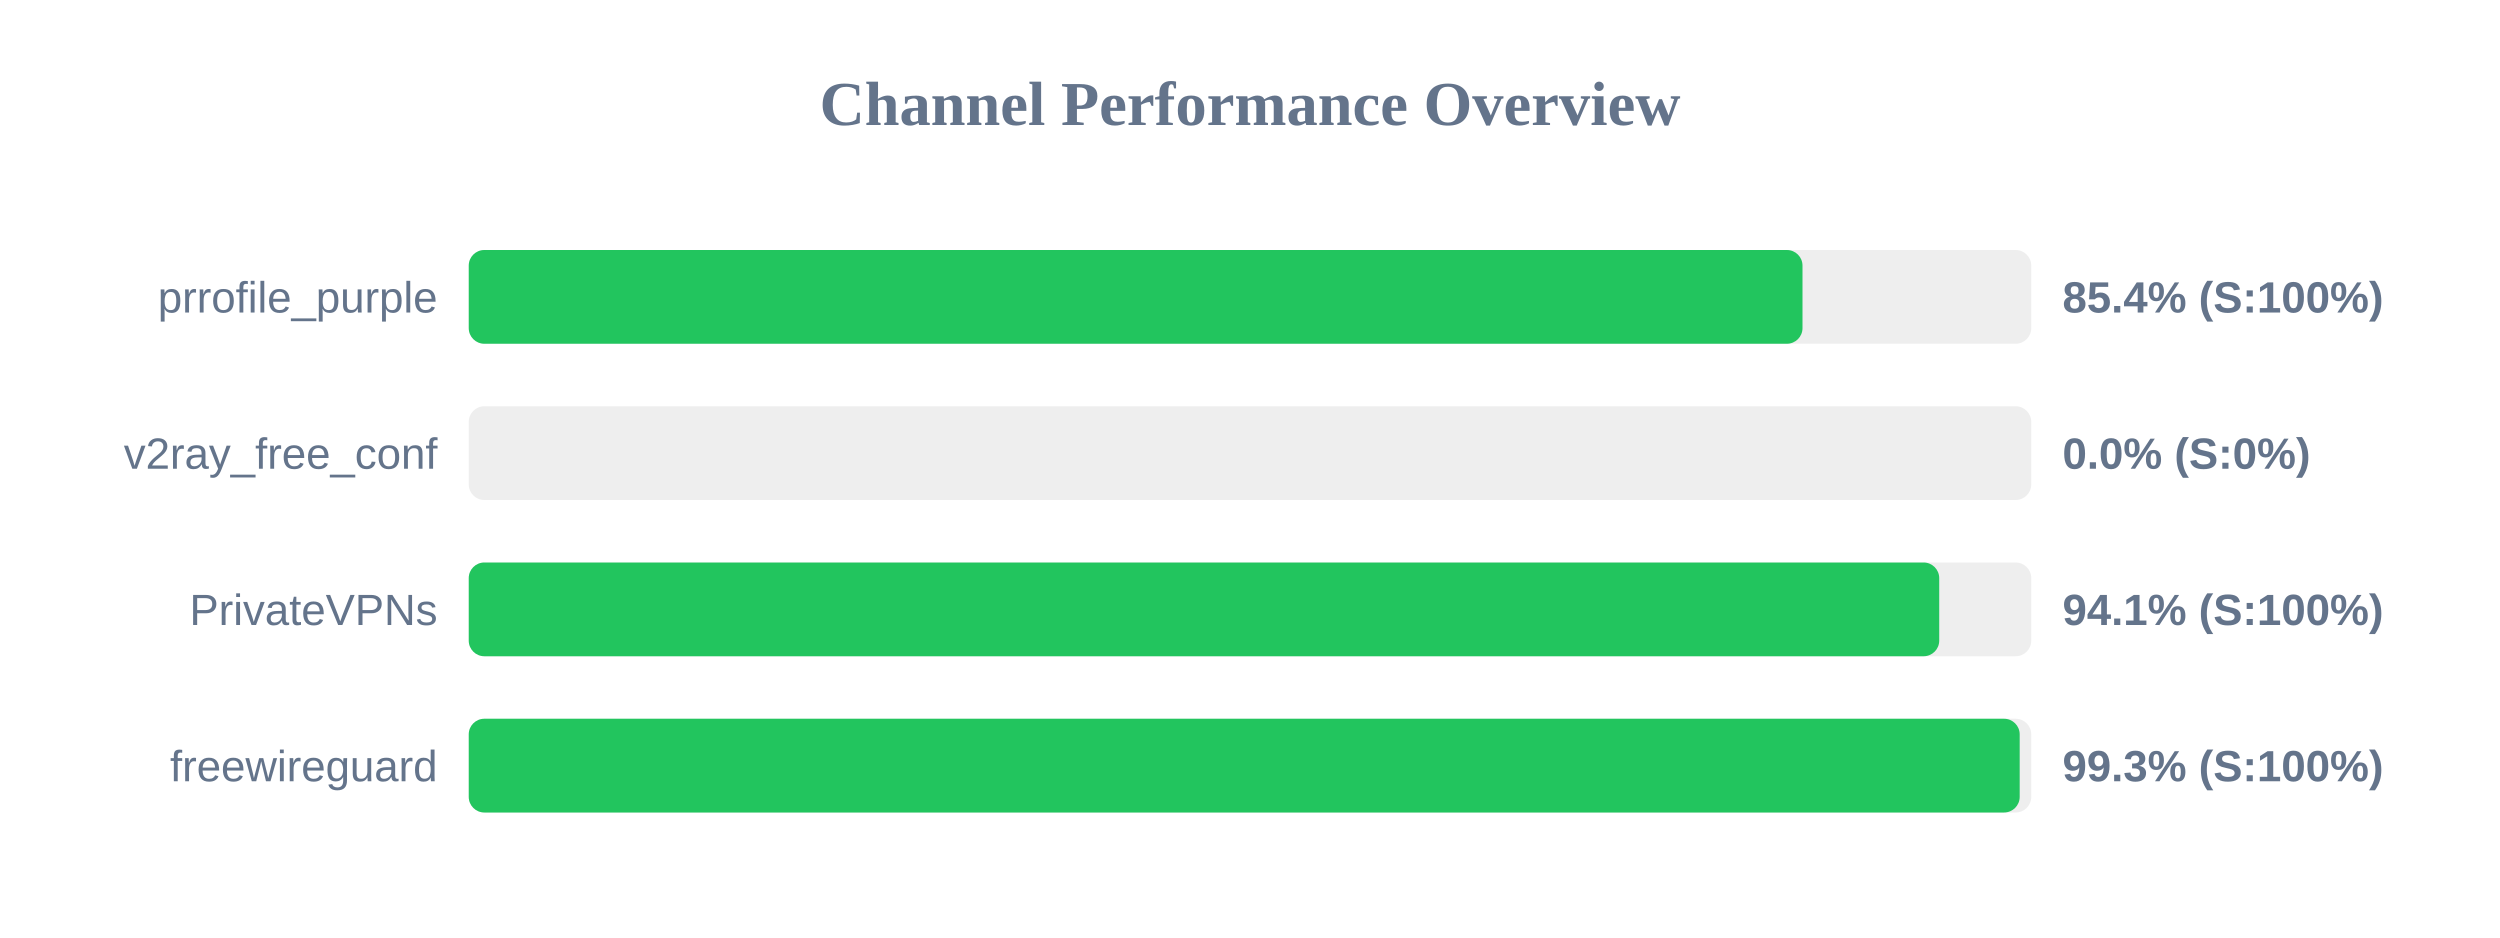
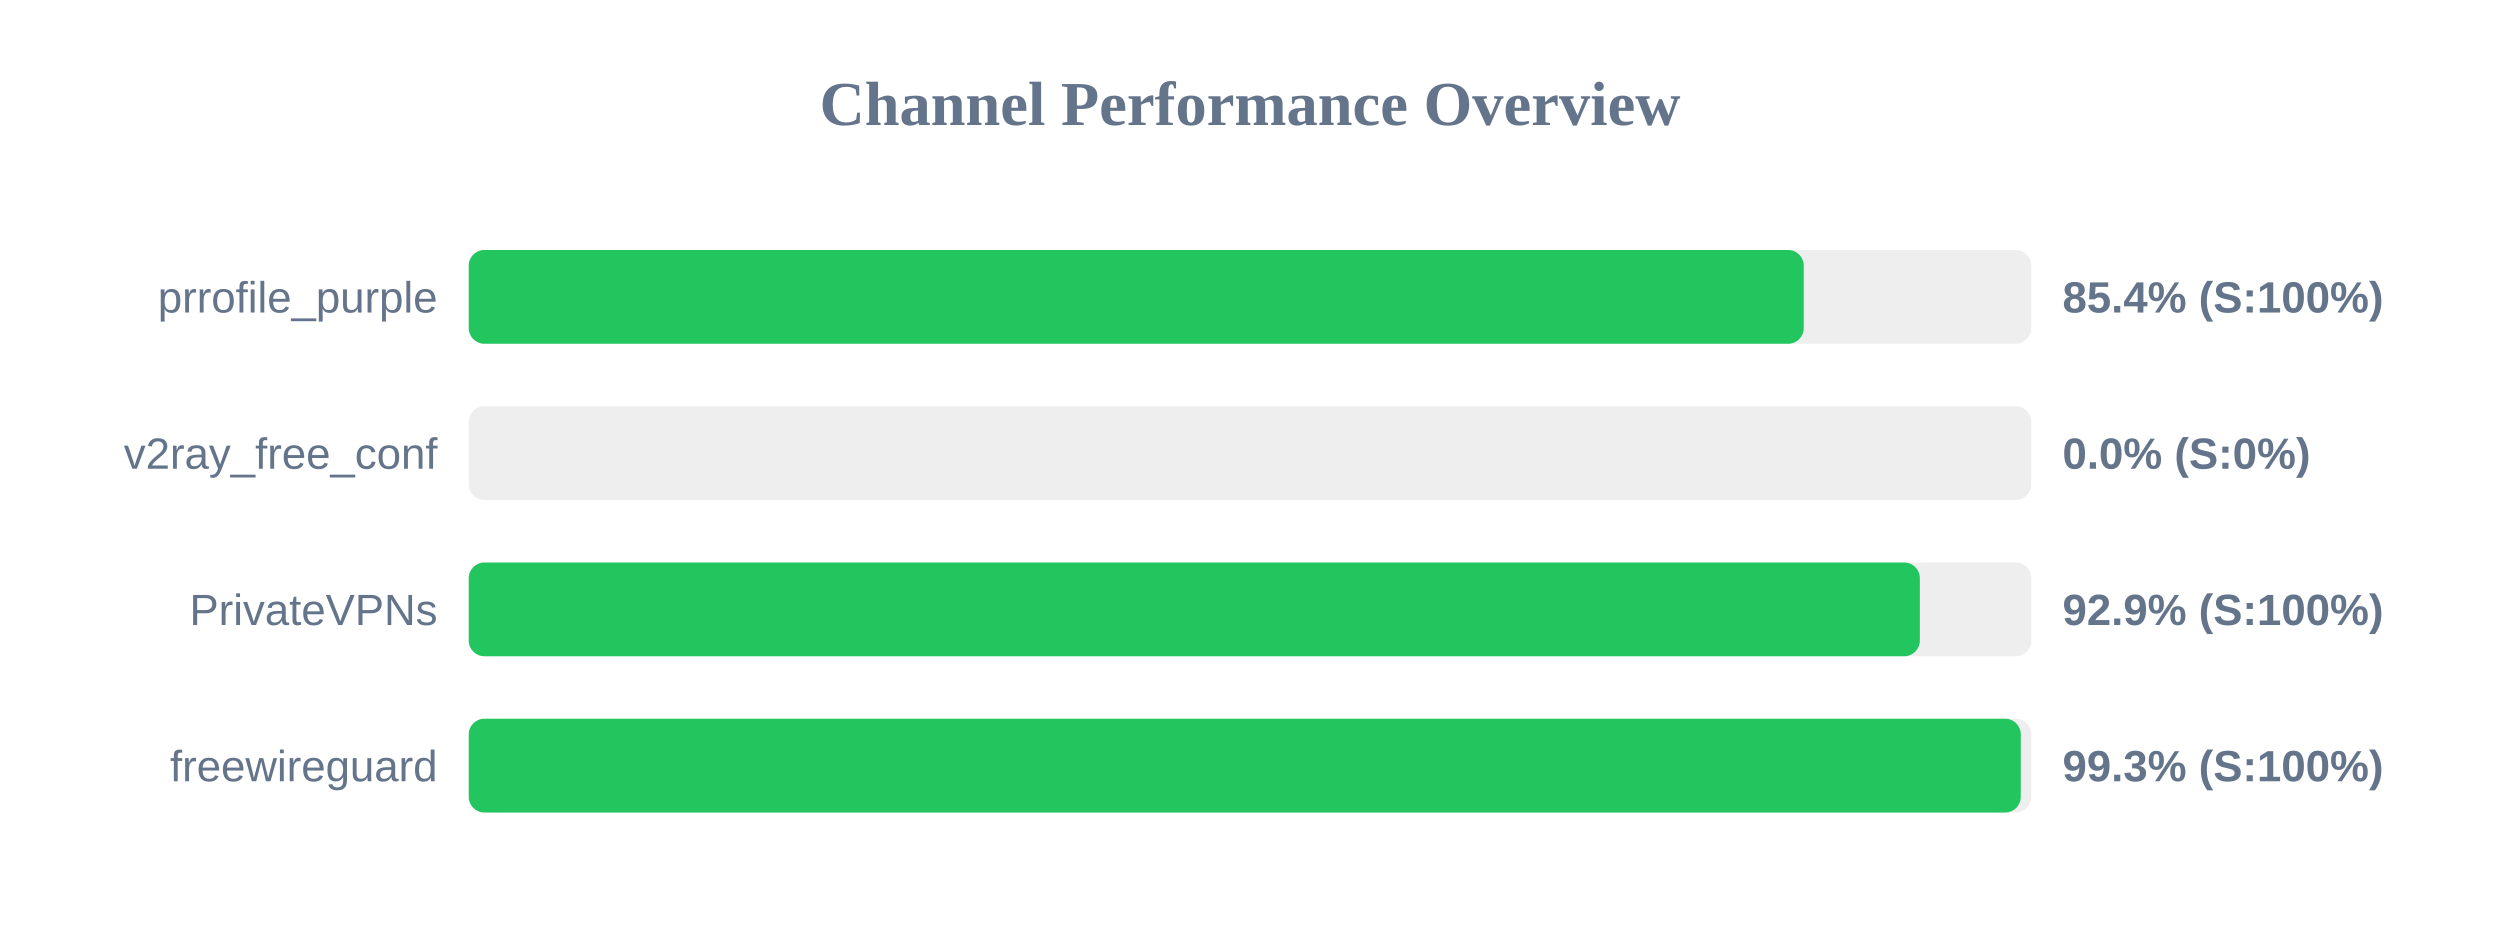
<svg xmlns="http://www.w3.org/2000/svg" width="800" height="300" version="1.1">
  <style>
        .row { font: 14px Arial; fill: #64748b; }
        .score { font: bold 14px Arial; fill: #64748b; }
    </style>
  <text x="400" y="40" text-anchor="middle" font-size="20px" font-weight="bold" fill="#64748b">Channel Performance Overview</text>
  <rect x="150" y="80" width="500" height="30" fill="#eee" rx="5" />
-   <rect x="150" y="80" width="426.8" height="30" fill="#22c55e" rx="5" />
+   <rect x="150" y="80" width="427.2" height="30" fill="#22c55e" rx="5" />
  <text x="140" y="100" text-anchor="end" class="row">prrofile_purple</text>
  <text x="660" y="100" text-anchor="start" class="score">85.4% (S:100%)</text>
  <rect x="150" y="130" width="500" height="30" fill="#eee" rx="5" />
  <rect x="150" y="130" width="0.0" height="30" fill="#ef4444" rx="5" />
  <text x="140" y="150" text-anchor="end" class="row">v2ray_free_conf</text>
  <text x="660" y="150" text-anchor="start" class="score">0.0% (S:0%)</text>
  <rect x="150" y="180" width="500" height="30" fill="#eee" rx="5" />
-   <rect x="150" y="180" width="470.55" height="30" fill="#22c55e" rx="5" />
+   <rect x="150" y="180" width="464.35" height="30" fill="#22c55e" rx="5" />
  <text x="140" y="200" text-anchor="end" class="row">PrivateVPNs</text>
-   <text x="660" y="200" text-anchor="start" class="score">94.1% (S:100%)</text>
+   <text x="660" y="200" text-anchor="start" class="score">92.9% (S:100%)</text>
  <rect x="150" y="230" width="500" height="30" fill="#eee" rx="5" />
-   <rect x="150" y="230" width="496.3" height="30" fill="#22c55e" rx="5" />
+   <rect x="150" y="230" width="496.65" height="30" fill="#22c55e" rx="5" />
  <text x="140" y="250" text-anchor="end" class="row">freewireguard</text>
  <text x="660" y="250" text-anchor="start" class="score">99.3% (S:100%)</text>
</svg>
